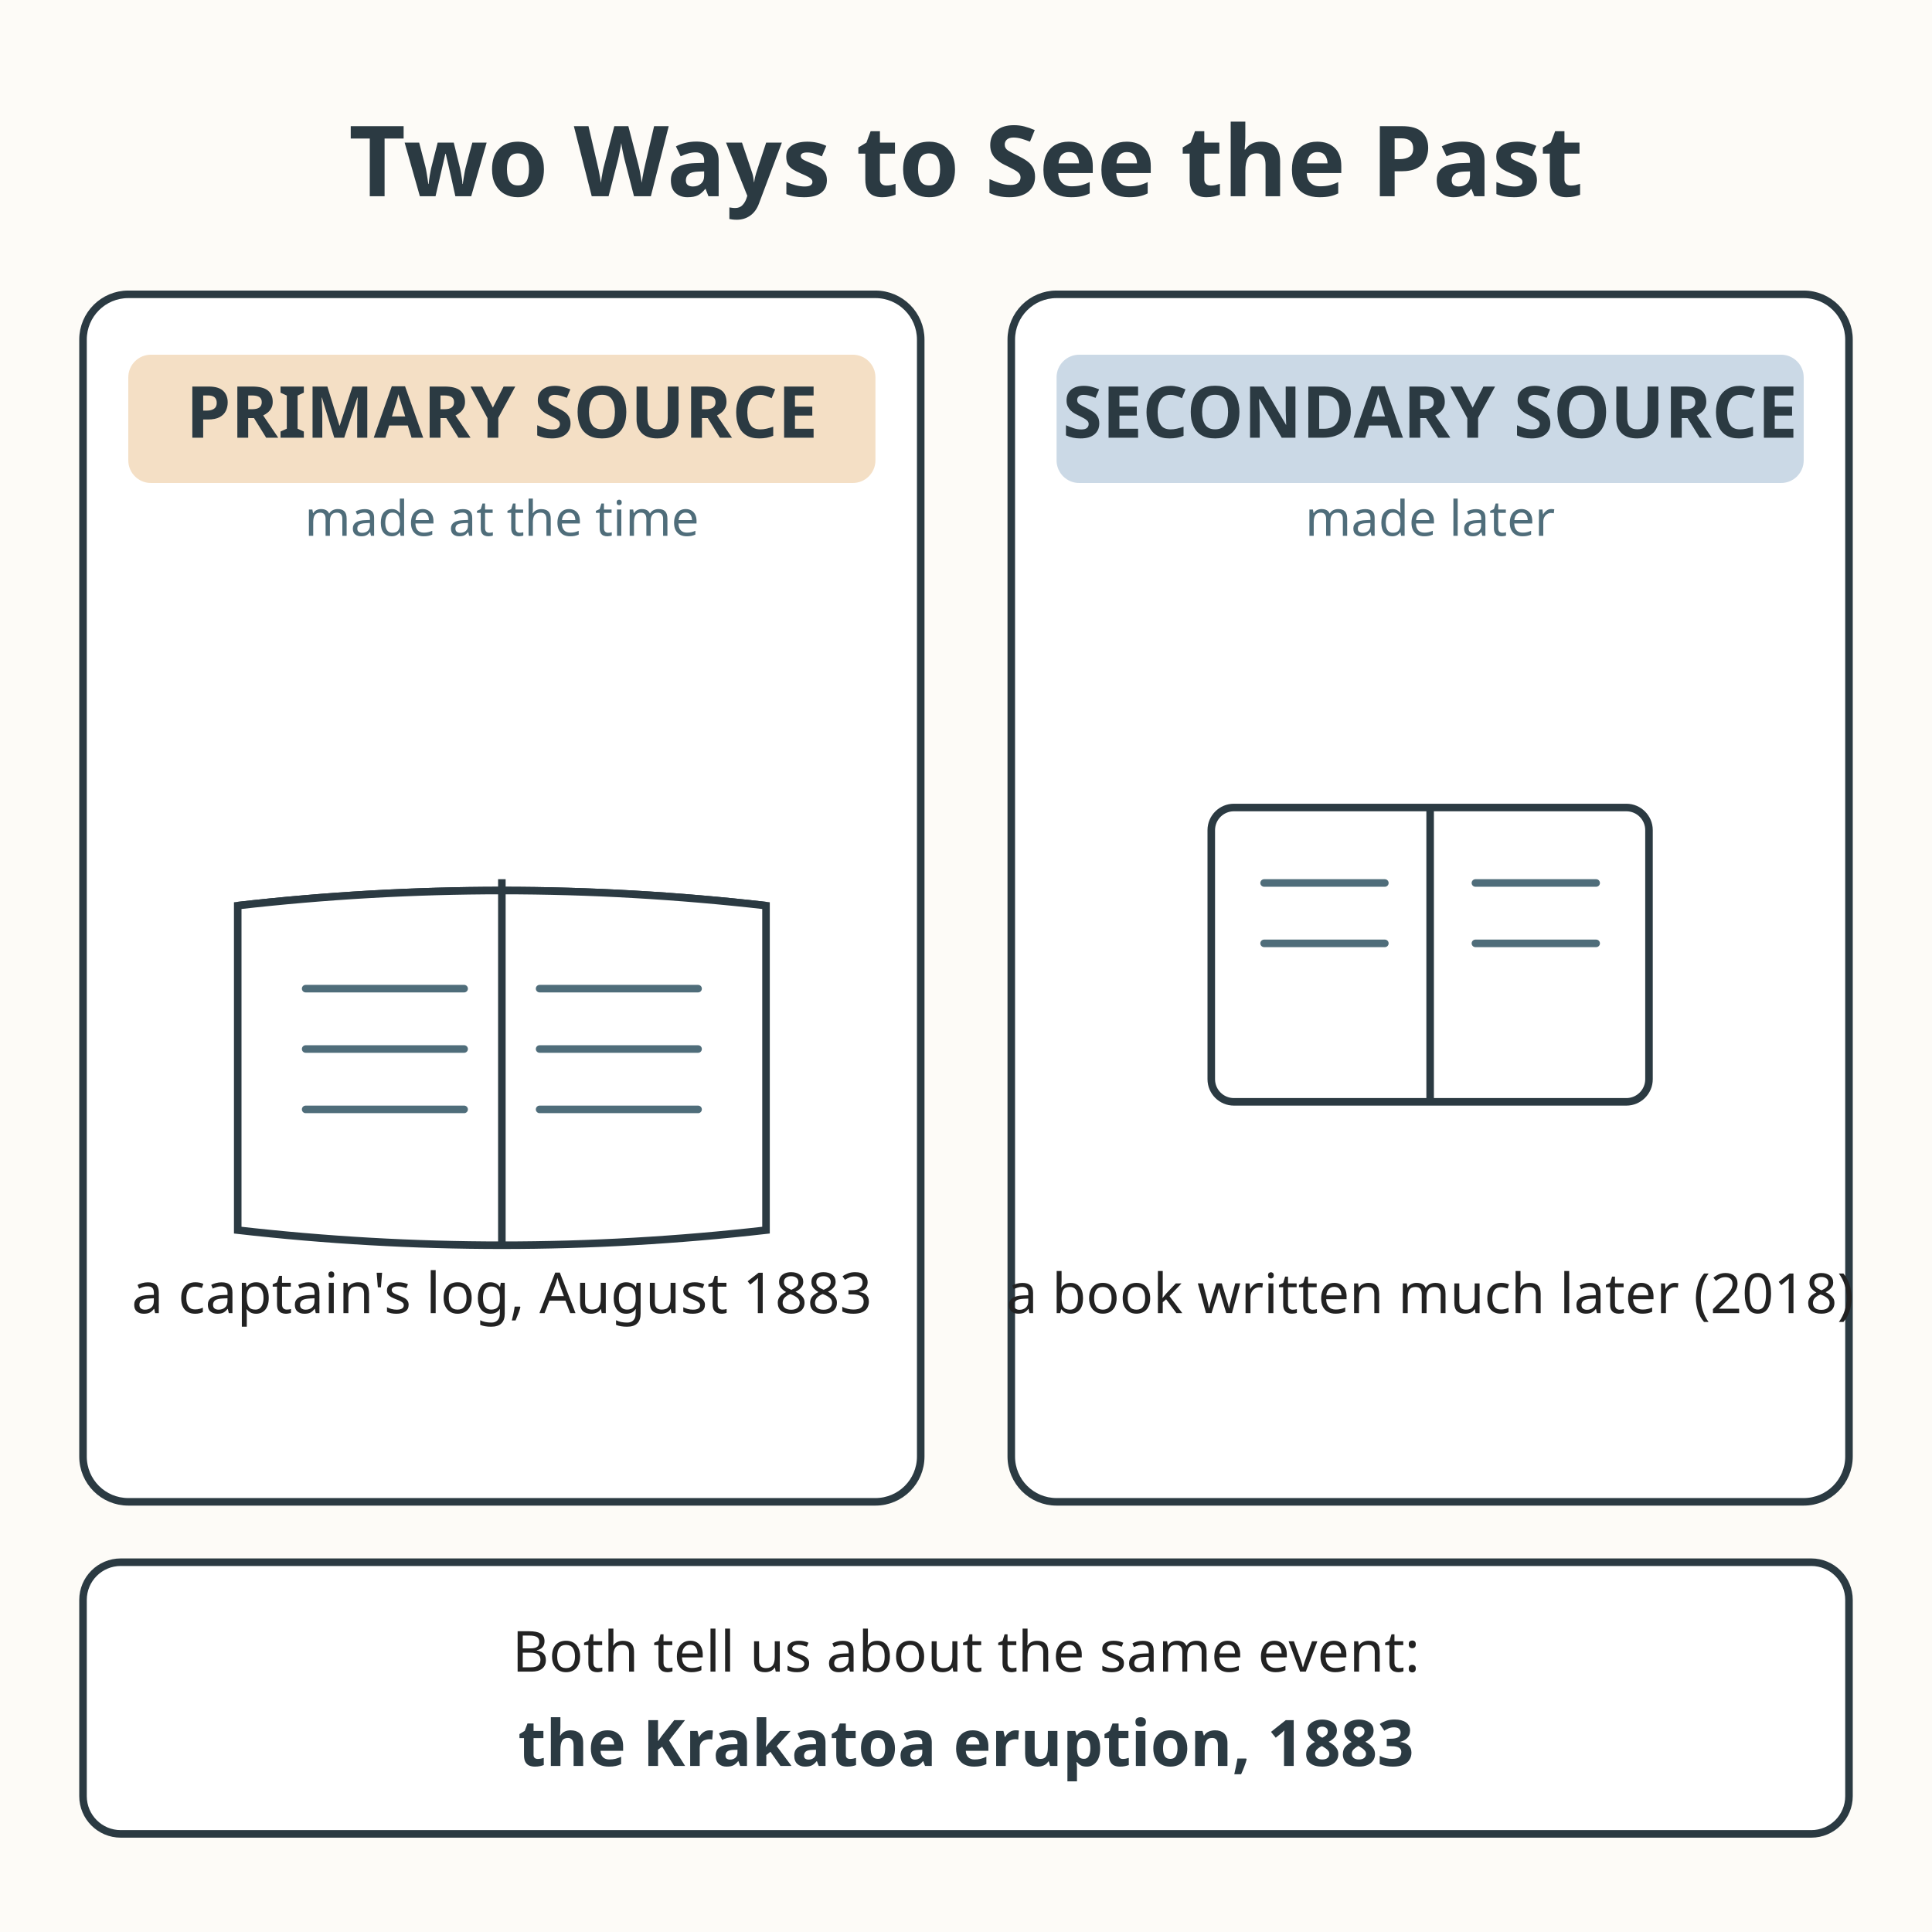
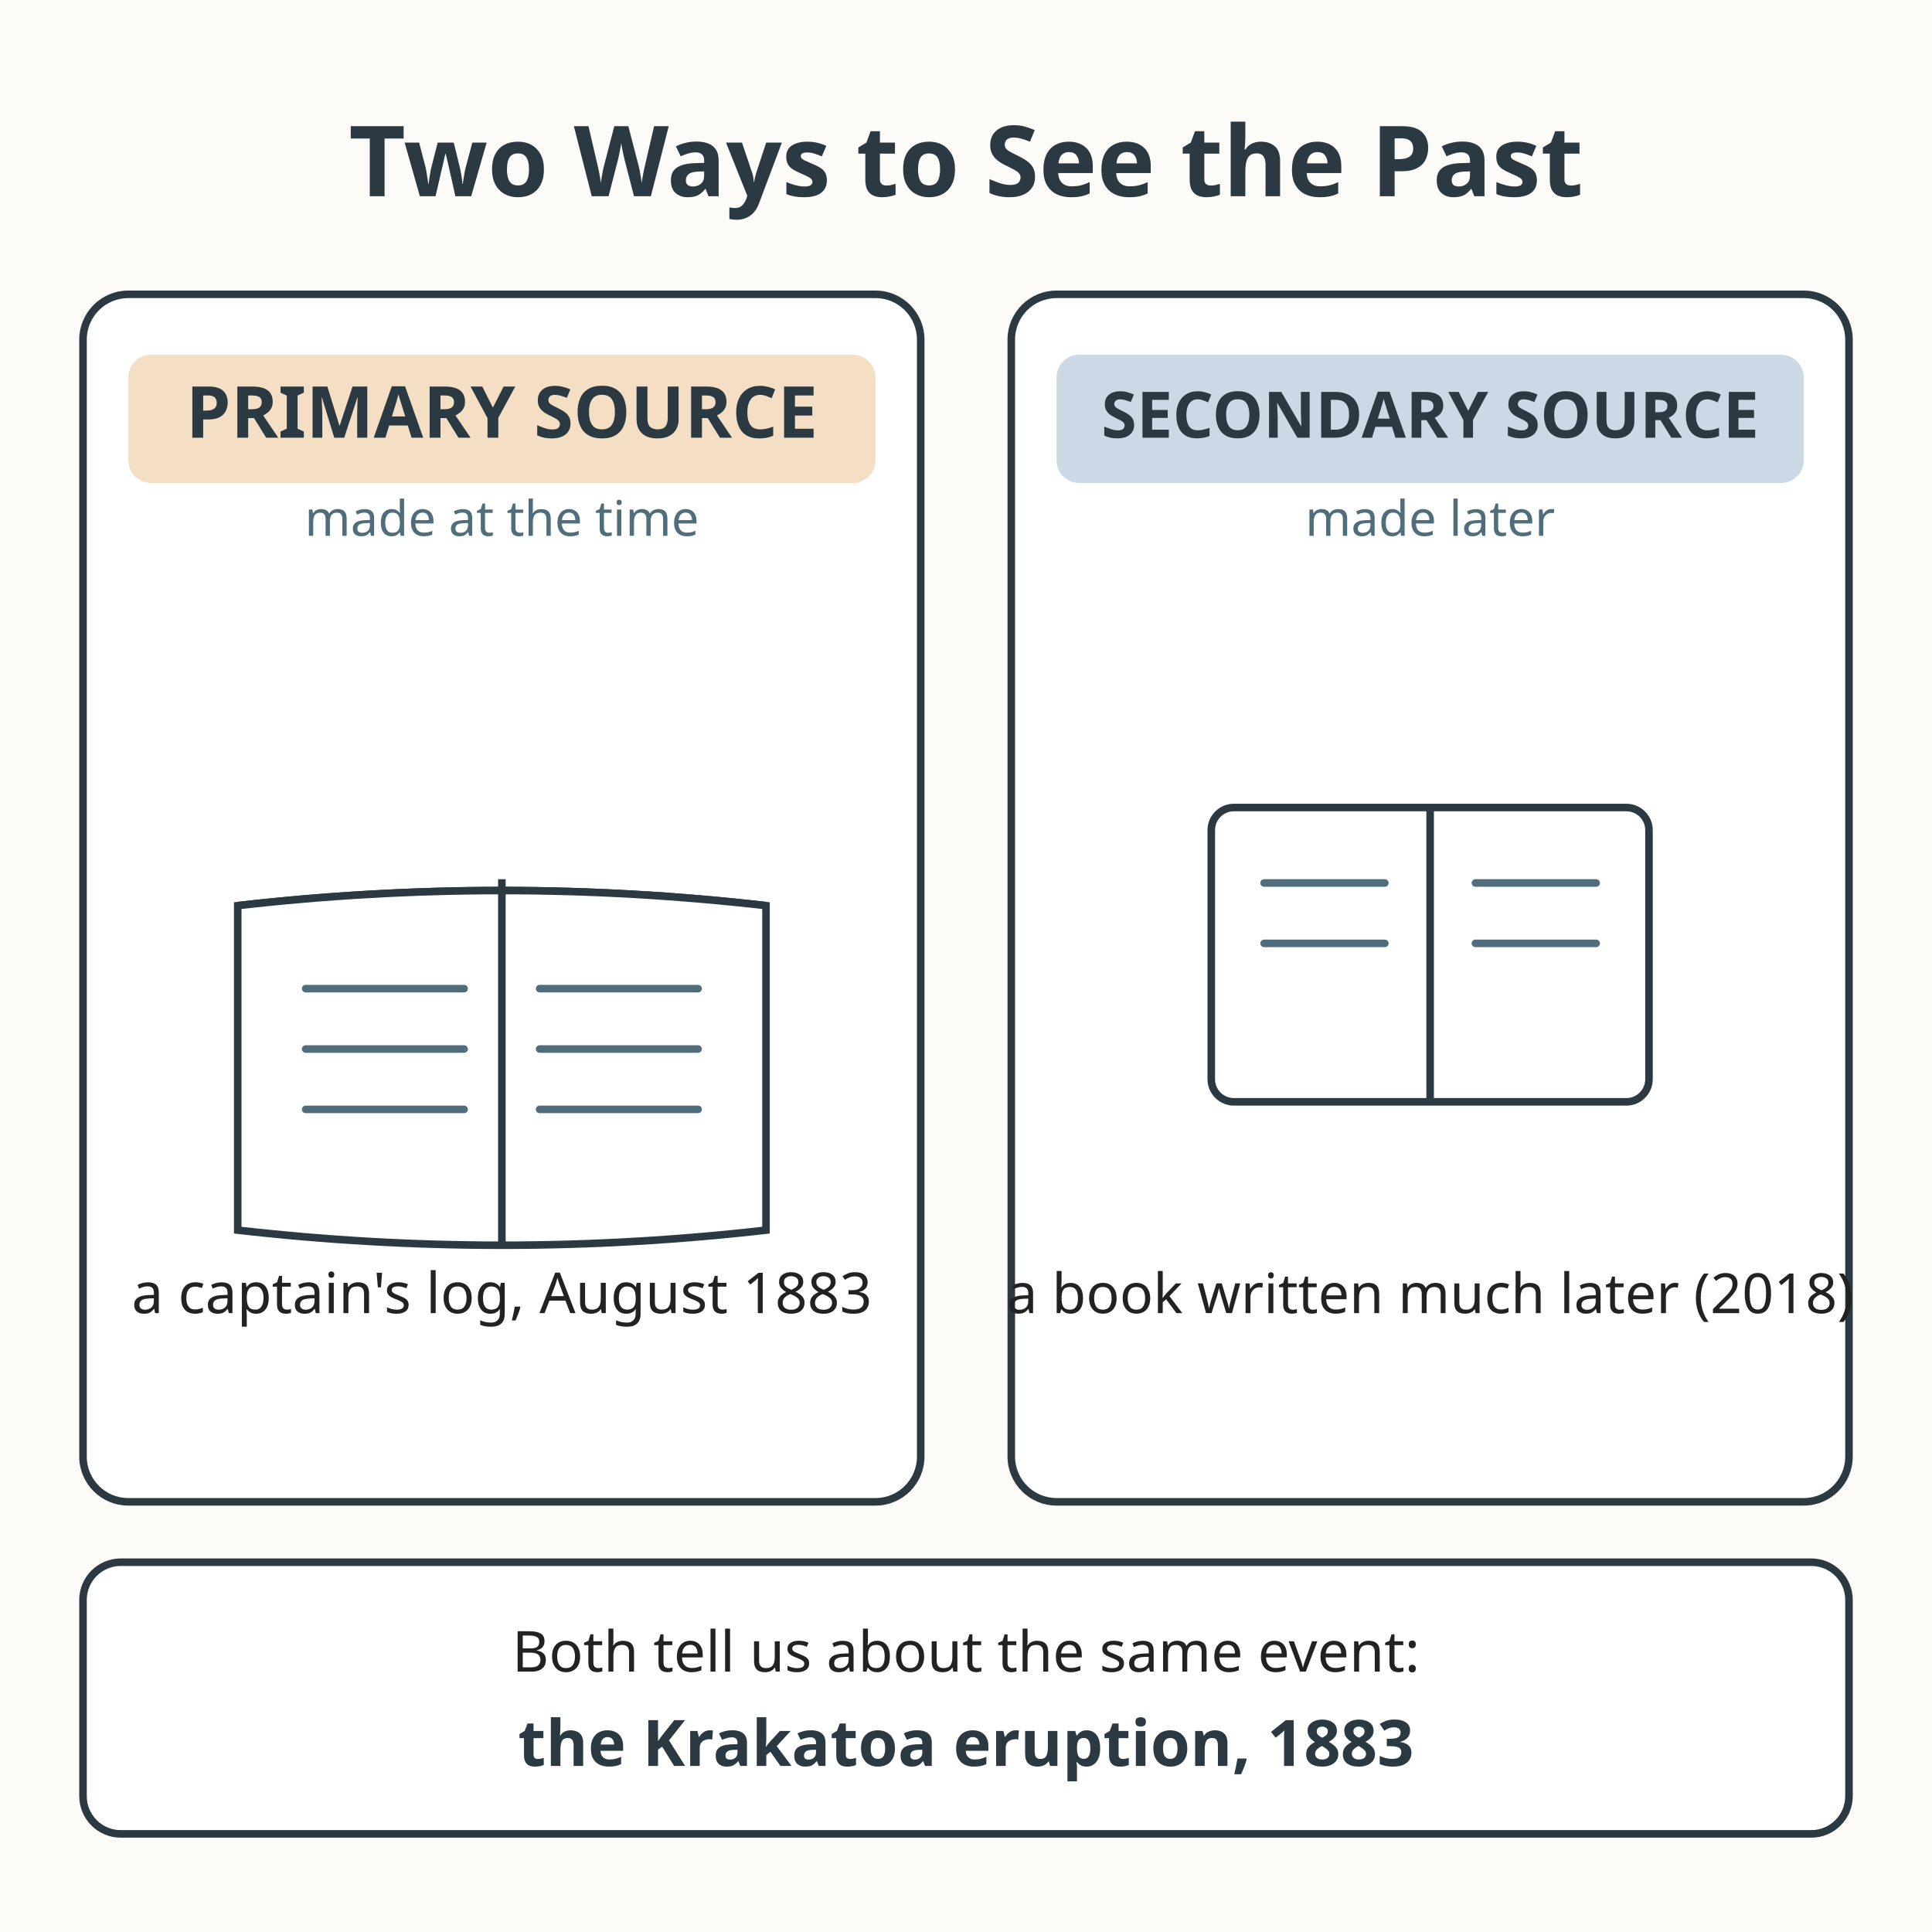
<svg xmlns="http://www.w3.org/2000/svg" viewBox="0 0 512 512" role="img" aria-labelledby="title-L-06-009-01-primary-vs-secondary desc-L-06-009-01-primary-vs-secondary">
  <rect width="512" height="512" fill="#fdfbf7" />
  <text x="256" y="52" text-anchor="middle" font-family="sans-serif" font-size="26" font-weight="bold" fill="#2b3a42">Two Ways to See the Past</text>
  <g>
    <rect x="22" y="78" width="222" height="320" rx="12" fill="#ffffff" stroke="#2b3a42" stroke-width="2" />
    <rect x="34" y="94" width="198" height="34" rx="6" fill="#e0a458" opacity="0.35" />
    <text x="133" y="116" text-anchor="middle" font-family="sans-serif" font-size="19" font-weight="bold" fill="#2b3a42">PRIMARY SOURCE</text>
    <text x="133" y="142" text-anchor="middle" font-family="sans-serif" font-size="13" fill="#4f6d7a">made at the time</text>
    <g transform="translate(133,240)">
      <path d="M-70 0 Q0 -8 70 0" fill="#ffffff" stroke="#2b3a42" stroke-width="2" />
      <path d="M-70 0 Q0 -8 70 0 L70 86 Q0 94 -70 86 Z" fill="#ffffff" stroke="#2b3a42" stroke-width="2" />
      <line x1="0" y1="-7" x2="0" y2="90" stroke="#2b3a42" stroke-width="2" />
      <line x1="-52" y1="22" x2="-10" y2="22" stroke="#4f6d7a" stroke-width="2" stroke-linecap="round" />
      <line x1="-52" y1="38" x2="-10" y2="38" stroke="#4f6d7a" stroke-width="2" stroke-linecap="round" />
      <line x1="-52" y1="54" x2="-10" y2="54" stroke="#4f6d7a" stroke-width="2" stroke-linecap="round" />
      <line x1="10" y1="22" x2="52" y2="22" stroke="#4f6d7a" stroke-width="2" stroke-linecap="round" />
      <line x1="10" y1="38" x2="52" y2="38" stroke="#4f6d7a" stroke-width="2" stroke-linecap="round" />
      <line x1="10" y1="54" x2="52" y2="54" stroke="#4f6d7a" stroke-width="2" stroke-linecap="round" />
    </g>
    <text x="133" y="348" text-anchor="middle" font-family="sans-serif" font-size="15" fill="#222222">a captain's log, August 1883</text>
  </g>
  <g>
    <rect x="268" y="78" width="222" height="320" rx="12" fill="#ffffff" stroke="#2b3a42" stroke-width="2" />
    <rect x="280" y="94" width="198" height="34" rx="6" fill="#6b93b6" opacity="0.35" />
-     <text x="379" y="116" text-anchor="middle" font-family="sans-serif" font-size="19" font-weight="bold" fill="#2b3a42">SECONDARY SOURCE</text>
+     <text x="379" y="116" text-anchor="middle" font-family="sans-serif" font-size="17" font-weight="bold" fill="#2b3a42">SECONDARY SOURCE</text>
    <text x="379" y="142" text-anchor="middle" font-family="sans-serif" font-size="13" fill="#4f6d7a">made later</text>
    <g transform="translate(379,240)">
      <rect x="-58" y="-26" width="116" height="78" rx="6" fill="#ffffff" stroke="#2b3a42" stroke-width="2" />
      <line x1="0" y1="-26" x2="0" y2="52" stroke="#2b3a42" stroke-width="2" />
      <line x1="-44" y1="-6" x2="-12" y2="-6" stroke="#4f6d7a" stroke-width="2" stroke-linecap="round" />
      <line x1="-44" y1="10" x2="-12" y2="10" stroke="#4f6d7a" stroke-width="2" stroke-linecap="round" />
      <line x1="12" y1="-6" x2="44" y2="-6" stroke="#4f6d7a" stroke-width="2" stroke-linecap="round" />
      <line x1="12" y1="10" x2="44" y2="10" stroke="#4f6d7a" stroke-width="2" stroke-linecap="round" />
    </g>
    <text x="379" y="348" text-anchor="middle" font-family="sans-serif" font-size="14.7" fill="#222222">a book written much later (2018)</text>
  </g>
  <rect x="22" y="414" width="468" height="72" rx="10" fill="#ffffff" stroke="#2b3a42" stroke-width="2" />
  <text x="256" y="443" text-anchor="middle" font-family="sans-serif" font-size="15" fill="#222222">Both tell us about the same event:</text>
  <text x="256" y="468" text-anchor="middle" font-family="sans-serif" font-size="17" font-weight="bold" fill="#2b3a42">the Krakatoa eruption, 1883</text>
</svg>
